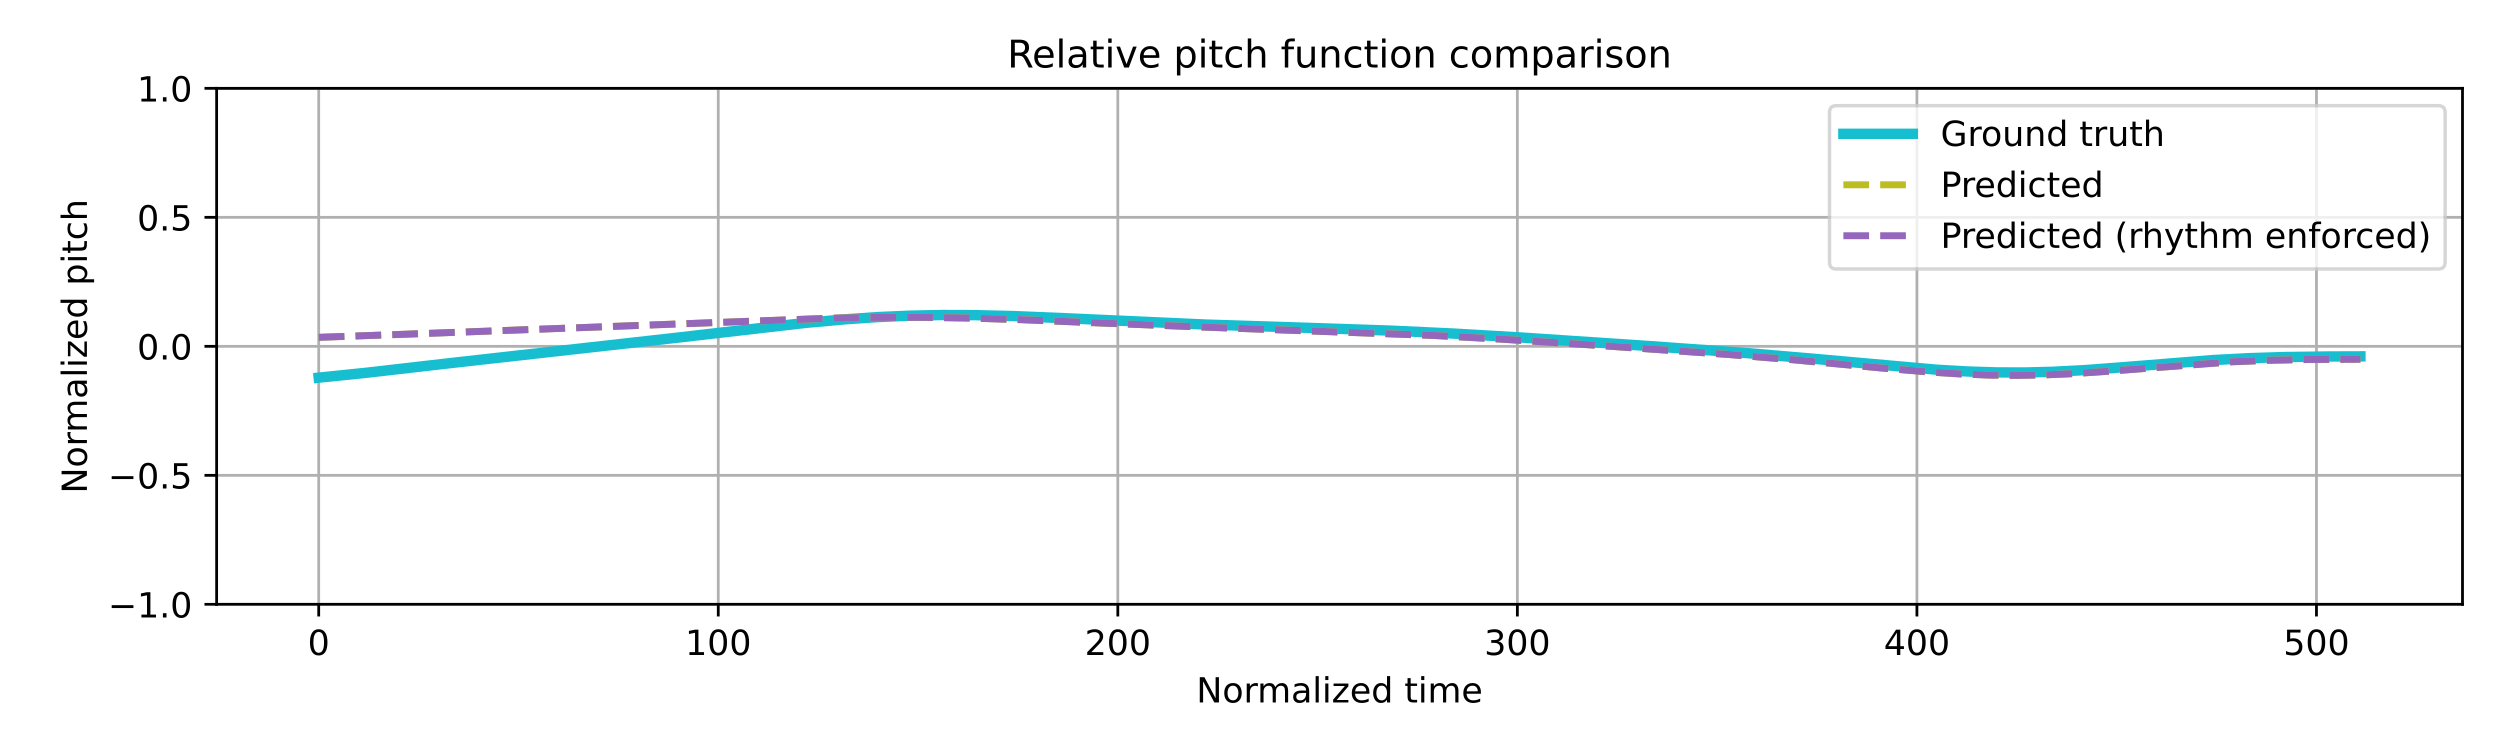
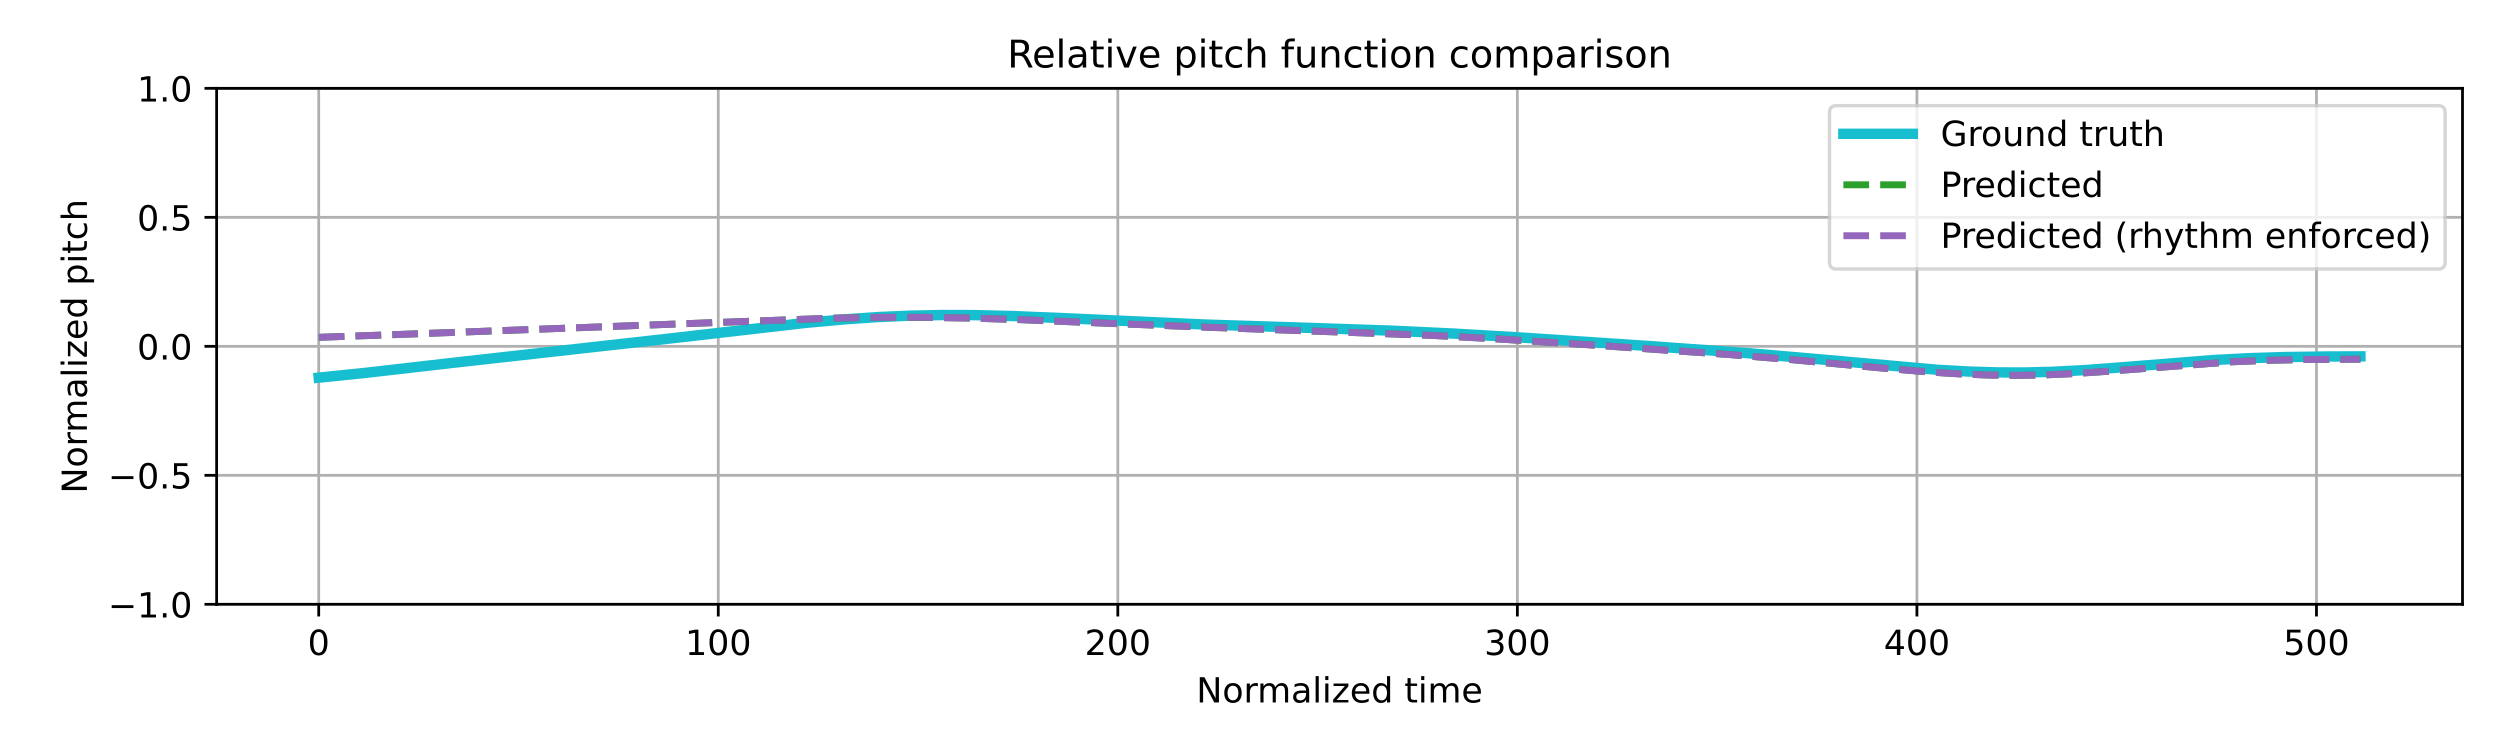
<svg xmlns="http://www.w3.org/2000/svg" xmlns:xlink="http://www.w3.org/1999/xlink" width="720pt" height="216pt" viewBox="0 0 720 216" version="1.1">
  <defs>
    <style type="text/css">*{stroke-linejoin: round; stroke-linecap: butt}</style>
  </defs>
  <g id="figure_1">
    <g id="patch_1">
      <path d="M 0 216  L 720 216  L 720 0  L 0 0  z " style="fill: #ffffff" />
    </g>
    <g id="axes_1">
      <g id="patch_2">
        <path d="M 62.39 174.04  L 709.2 174.04  L 709.2 25.44  L 62.39 25.44  z " style="fill: #ffffff" />
      </g>
      <g id="matplotlib.axis_1">
        <g id="xtick_1">
          <g id="line2d_1">
-             <path d="M 91.79 174.04  L 91.79 25.44  " clip-path="url(#p5324e1cd73)" style="fill: none; stroke: #b0b0b0; stroke-width: 0.8; stroke-linecap: square" />
+             <path d="M 91.79 174.04  L 91.79 25.44  " clip-path="url(#p9183a6af3c)" style="fill: none; stroke: #b0b0b0; stroke-width: 0.8; stroke-linecap: square" />
          </g>
          <g id="line2d_2">
            <defs>
-               <path id="m3552cd2a45" d="M 0 0  L 0 3.5  " style="stroke: #000000; stroke-width: 0.8" />
-             </defs>
-             <g>
-               <use xlink:href="#m3552cd2a45" x="91.79" y="174.04" style="stroke: #000000; stroke-width: 0.8" />
+               <path id="m6b322537a5" d="M 0 0  L 0 3.5  " style="stroke: #000000; stroke-width: 0.8" />
+             </defs>
+             <g>
+               <use xlink:href="#m6b322537a5" x="91.79" y="174.04" style="stroke: #000000; stroke-width: 0.8" />
            </g>
          </g>
          <g id="text_1">
            <g transform="translate(88.60921 188.6384) scale(0.1 -0.1)">
              <defs>
                <path id="DejaVuSans-30" d="M 2034 4250  Q 1547 4250 1301 3770  Q 1056 3291 1056 2328  Q 1056 1369 1301 889  Q 1547 409 2034 409  Q 2525 409 2770 889  Q 3016 1369 3016 2328  Q 3016 3291 2770 3770  Q 2525 4250 2034 4250  z M 2034 4750  Q 2819 4750 3233 4129  Q 3647 3509 3647 2328  Q 3647 1150 3233 529  Q 2819 -91 2034 -91  Q 1250 -91 836 529  Q 422 1150 422 2328  Q 422 3509 836 4129  Q 1250 4750 2034 4750  z " transform="scale(0.015625)" />
              </defs>
              <use xlink:href="#DejaVuSans-30" />
            </g>
          </g>
        </g>
        <g id="xtick_2">
          <g id="line2d_3">
-             <path d="M 206.861 174.04  L 206.861 25.44  " clip-path="url(#p5324e1cd73)" style="fill: none; stroke: #b0b0b0; stroke-width: 0.8; stroke-linecap: square" />
+             <path d="M 206.861 174.04  L 206.861 25.44  " clip-path="url(#p9183a6af3c)" style="fill: none; stroke: #b0b0b0; stroke-width: 0.8; stroke-linecap: square" />
          </g>
          <g id="line2d_4">
            <g>
-               <use xlink:href="#m3552cd2a45" x="206.861" y="174.04" style="stroke: #000000; stroke-width: 0.8" />
+               <use xlink:href="#m6b322537a5" x="206.861" y="174.04" style="stroke: #000000; stroke-width: 0.8" />
            </g>
          </g>
          <g id="text_2">
            <g transform="translate(197.317 188.6384) scale(0.1 -0.1)">
              <defs>
                <path id="DejaVuSans-31" d="M 794 531  L 1825 531  L 1825 4091  L 703 3866  L 703 4441  L 1819 4666  L 2450 4666  L 2450 531  L 3481 531  L 3481 0  L 794 0  L 794 531  z " transform="scale(0.015625)" />
              </defs>
              <use xlink:href="#DejaVuSans-31" />
              <use xlink:href="#DejaVuSans-30" transform="translate(63.62305 0)" />
              <use xlink:href="#DejaVuSans-30" transform="translate(127.2461 0)" />
            </g>
          </g>
        </g>
        <g id="xtick_3">
          <g id="line2d_5">
-             <path d="M 321.931 174.04  L 321.931 25.44  " clip-path="url(#p5324e1cd73)" style="fill: none; stroke: #b0b0b0; stroke-width: 0.8; stroke-linecap: square" />
+             <path d="M 321.931 174.04  L 321.931 25.44  " clip-path="url(#p9183a6af3c)" style="fill: none; stroke: #b0b0b0; stroke-width: 0.8; stroke-linecap: square" />
          </g>
          <g id="line2d_6">
            <g>
-               <use xlink:href="#m3552cd2a45" x="321.931" y="174.04" style="stroke: #000000; stroke-width: 0.8" />
+               <use xlink:href="#m6b322537a5" x="321.931" y="174.04" style="stroke: #000000; stroke-width: 0.8" />
            </g>
          </g>
          <g id="text_3">
            <g transform="translate(312.3872 188.6384) scale(0.1 -0.1)">
              <defs>
                <path id="DejaVuSans-32" d="M 1228 531  L 3431 531  L 3431 0  L 469 0  L 469 531  Q 828 903 1448 1529  Q 2069 2156 2228 2338  Q 2531 2678 2651 2914  Q 2772 3150 2772 3378  Q 2772 3750 2511 3984  Q 2250 4219 1831 4219  Q 1534 4219 1204 4116  Q 875 4013 500 3803  L 500 4441  Q 881 4594 1212 4672  Q 1544 4750 1819 4750  Q 2544 4750 2975 4387  Q 3406 4025 3406 3419  Q 3406 3131 3298 2873  Q 3191 2616 2906 2266  Q 2828 2175 2409 1742  Q 1991 1309 1228 531  z " transform="scale(0.015625)" />
              </defs>
              <use xlink:href="#DejaVuSans-32" />
              <use xlink:href="#DejaVuSans-30" transform="translate(63.62305 0)" />
              <use xlink:href="#DejaVuSans-30" transform="translate(127.2461 0)" />
            </g>
          </g>
        </g>
        <g id="xtick_4">
          <g id="line2d_7">
-             <path d="M 437.001 174.04  L 437.001 25.44  " clip-path="url(#p5324e1cd73)" style="fill: none; stroke: #b0b0b0; stroke-width: 0.8; stroke-linecap: square" />
+             <path d="M 437.001 174.04  L 437.001 25.44  " clip-path="url(#p9183a6af3c)" style="fill: none; stroke: #b0b0b0; stroke-width: 0.8; stroke-linecap: square" />
          </g>
          <g id="line2d_8">
            <g>
-               <use xlink:href="#m3552cd2a45" x="437.001" y="174.04" style="stroke: #000000; stroke-width: 0.8" />
+               <use xlink:href="#m6b322537a5" x="437.001" y="174.04" style="stroke: #000000; stroke-width: 0.8" />
            </g>
          </g>
          <g id="text_4">
            <g transform="translate(427.4575 188.6384) scale(0.1 -0.1)">
              <defs>
                <path id="DejaVuSans-33" d="M 2597 2516  Q 3050 2419 3304 2112  Q 3559 1806 3559 1356  Q 3559 666 3084 287  Q 2609 -91 1734 -91  Q 1441 -91 1130 -33  Q 819 25 488 141  L 488 750  Q 750 597 1062 519  Q 1375 441 1716 441  Q 2309 441 2620 675  Q 2931 909 2931 1356  Q 2931 1769 2642 2001  Q 2353 2234 1838 2234  L 1294 2234  L 1294 2753  L 1863 2753  Q 2328 2753 2575 2939  Q 2822 3125 2822 3475  Q 2822 3834 2567 4026  Q 2313 4219 1838 4219  Q 1578 4219 1281 4162  Q 984 4106 628 3988  L 628 4550  Q 988 4650 1302 4700  Q 1616 4750 1894 4750  Q 2613 4750 3031 4423  Q 3450 4097 3450 3541  Q 3450 3153 3228 2886  Q 3006 2619 2597 2516  z " transform="scale(0.015625)" />
              </defs>
              <use xlink:href="#DejaVuSans-33" />
              <use xlink:href="#DejaVuSans-30" transform="translate(63.62305 0)" />
              <use xlink:href="#DejaVuSans-30" transform="translate(127.2461 0)" />
            </g>
          </g>
        </g>
        <g id="xtick_5">
          <g id="line2d_9">
-             <path d="M 552.072 174.04  L 552.072 25.44  " clip-path="url(#p5324e1cd73)" style="fill: none; stroke: #b0b0b0; stroke-width: 0.8; stroke-linecap: square" />
+             <path d="M 552.072 174.04  L 552.072 25.44  " clip-path="url(#p9183a6af3c)" style="fill: none; stroke: #b0b0b0; stroke-width: 0.8; stroke-linecap: square" />
          </g>
          <g id="line2d_10">
            <g>
-               <use xlink:href="#m3552cd2a45" x="552.072" y="174.04" style="stroke: #000000; stroke-width: 0.8" />
+               <use xlink:href="#m6b322537a5" x="552.072" y="174.04" style="stroke: #000000; stroke-width: 0.8" />
            </g>
          </g>
          <g id="text_5">
            <g transform="translate(542.5278 188.6384) scale(0.1 -0.1)">
              <defs>
                <path id="DejaVuSans-34" d="M 2419 4116  L 825 1625  L 2419 1625  L 2419 4116  z M 2253 4666  L 3047 4666  L 3047 1625  L 3713 1625  L 3713 1100  L 3047 1100  L 3047 0  L 2419 0  L 2419 1100  L 313 1100  L 313 1709  L 2253 4666  z " transform="scale(0.015625)" />
              </defs>
              <use xlink:href="#DejaVuSans-34" />
              <use xlink:href="#DejaVuSans-30" transform="translate(63.62305 0)" />
              <use xlink:href="#DejaVuSans-30" transform="translate(127.2461 0)" />
            </g>
          </g>
        </g>
        <g id="xtick_6">
          <g id="line2d_11">
-             <path d="M 667.142 174.04  L 667.142 25.44  " clip-path="url(#p5324e1cd73)" style="fill: none; stroke: #b0b0b0; stroke-width: 0.8; stroke-linecap: square" />
+             <path d="M 667.142 174.04  L 667.142 25.44  " clip-path="url(#p9183a6af3c)" style="fill: none; stroke: #b0b0b0; stroke-width: 0.8; stroke-linecap: square" />
          </g>
          <g id="line2d_12">
            <g>
-               <use xlink:href="#m3552cd2a45" x="667.142" y="174.04" style="stroke: #000000; stroke-width: 0.8" />
+               <use xlink:href="#m6b322537a5" x="667.142" y="174.04" style="stroke: #000000; stroke-width: 0.8" />
            </g>
          </g>
          <g id="text_6">
            <g transform="translate(657.5981 188.6384) scale(0.1 -0.1)">
              <defs>
                <path id="DejaVuSans-35" d="M 691 4666  L 3169 4666  L 3169 4134  L 1269 4134  L 1269 2991  Q 1406 3038 1543 3061  Q 1681 3084 1819 3084  Q 2600 3084 3056 2656  Q 3513 2228 3513 1497  Q 3513 744 3044 326  Q 2575 -91 1722 -91  Q 1428 -91 1123 -41  Q 819 9 494 109  L 494 744  Q 775 591 1075 516  Q 1375 441 1709 441  Q 2250 441 2565 725  Q 2881 1009 2881 1497  Q 2881 1984 2565 2268  Q 2250 2553 1709 2553  Q 1456 2553 1204 2497  Q 953 2441 691 2322  L 691 4666  z " transform="scale(0.015625)" />
              </defs>
              <use xlink:href="#DejaVuSans-35" />
              <use xlink:href="#DejaVuSans-30" transform="translate(63.62305 0)" />
              <use xlink:href="#DejaVuSans-30" transform="translate(127.2461 0)" />
            </g>
          </g>
        </g>
        <g id="text_7">
          <g transform="translate(344.5544 202.3166) scale(0.1 -0.1)">
            <defs>
              <path id="DejaVuSans-4e" d="M 628 4666  L 1478 4666  L 3547 763  L 3547 4666  L 4159 4666  L 4159 0  L 3309 0  L 1241 3903  L 1241 0  L 628 0  L 628 4666  z " transform="scale(0.015625)" />
              <path id="DejaVuSans-6f" d="M 1959 3097  Q 1497 3097 1228 2736  Q 959 2375 959 1747  Q 959 1119 1226 758  Q 1494 397 1959 397  Q 2419 397 2687 759  Q 2956 1122 2956 1747  Q 2956 2369 2687 2733  Q 2419 3097 1959 3097  z M 1959 3584  Q 2709 3584 3137 3096  Q 3566 2609 3566 1747  Q 3566 888 3137 398  Q 2709 -91 1959 -91  Q 1206 -91 779 398  Q 353 888 353 1747  Q 353 2609 779 3096  Q 1206 3584 1959 3584  z " transform="scale(0.015625)" />
              <path id="DejaVuSans-72" d="M 2631 2963  Q 2534 3019 2420 3045  Q 2306 3072 2169 3072  Q 1681 3072 1420 2755  Q 1159 2438 1159 1844  L 1159 0  L 581 0  L 581 3500  L 1159 3500  L 1159 2956  Q 1341 3275 1631 3429  Q 1922 3584 2338 3584  Q 2397 3584 2469 3576  Q 2541 3569 2628 3553  L 2631 2963  z " transform="scale(0.015625)" />
              <path id="DejaVuSans-6d" d="M 3328 2828  Q 3544 3216 3844 3400  Q 4144 3584 4550 3584  Q 5097 3584 5394 3201  Q 5691 2819 5691 2113  L 5691 0  L 5113 0  L 5113 2094  Q 5113 2597 4934 2840  Q 4756 3084 4391 3084  Q 3944 3084 3684 2787  Q 3425 2491 3425 1978  L 3425 0  L 2847 0  L 2847 2094  Q 2847 2600 2669 2842  Q 2491 3084 2119 3084  Q 1678 3084 1418 2786  Q 1159 2488 1159 1978  L 1159 0  L 581 0  L 581 3500  L 1159 3500  L 1159 2956  Q 1356 3278 1631 3431  Q 1906 3584 2284 3584  Q 2666 3584 2933 3390  Q 3200 3197 3328 2828  z " transform="scale(0.015625)" />
              <path id="DejaVuSans-61" d="M 2194 1759  Q 1497 1759 1228 1600  Q 959 1441 959 1056  Q 959 750 1161 570  Q 1363 391 1709 391  Q 2188 391 2477 730  Q 2766 1069 2766 1631  L 2766 1759  L 2194 1759  z M 3341 1997  L 3341 0  L 2766 0  L 2766 531  Q 2569 213 2275 61  Q 1981 -91 1556 -91  Q 1019 -91 701 211  Q 384 513 384 1019  Q 384 1609 779 1909  Q 1175 2209 1959 2209  L 2766 2209  L 2766 2266  Q 2766 2663 2505 2880  Q 2244 3097 1772 3097  Q 1472 3097 1187 3025  Q 903 2953 641 2809  L 641 3341  Q 956 3463 1253 3523  Q 1550 3584 1831 3584  Q 2591 3584 2966 3190  Q 3341 2797 3341 1997  z " transform="scale(0.015625)" />
              <path id="DejaVuSans-6c" d="M 603 4863  L 1178 4863  L 1178 0  L 603 0  L 603 4863  z " transform="scale(0.015625)" />
              <path id="DejaVuSans-69" d="M 603 3500  L 1178 3500  L 1178 0  L 603 0  L 603 3500  z M 603 4863  L 1178 4863  L 1178 4134  L 603 4134  L 603 4863  z " transform="scale(0.015625)" />
              <path id="DejaVuSans-7a" d="M 353 3500  L 3084 3500  L 3084 2975  L 922 459  L 3084 459  L 3084 0  L 275 0  L 275 525  L 2438 3041  L 353 3041  L 353 3500  z " transform="scale(0.015625)" />
              <path id="DejaVuSans-65" d="M 3597 1894  L 3597 1613  L 953 1613  Q 991 1019 1311 708  Q 1631 397 2203 397  Q 2534 397 2845 478  Q 3156 559 3463 722  L 3463 178  Q 3153 47 2828 -22  Q 2503 -91 2169 -91  Q 1331 -91 842 396  Q 353 884 353 1716  Q 353 2575 817 3079  Q 1281 3584 2069 3584  Q 2775 3584 3186 3129  Q 3597 2675 3597 1894  z M 3022 2063  Q 3016 2534 2758 2815  Q 2500 3097 2075 3097  Q 1594 3097 1305 2825  Q 1016 2553 972 2059  L 3022 2063  z " transform="scale(0.015625)" />
              <path id="DejaVuSans-64" d="M 2906 2969  L 2906 4863  L 3481 4863  L 3481 0  L 2906 0  L 2906 525  Q 2725 213 2448 61  Q 2172 -91 1784 -91  Q 1150 -91 751 415  Q 353 922 353 1747  Q 353 2572 751 3078  Q 1150 3584 1784 3584  Q 2172 3584 2448 3432  Q 2725 3281 2906 2969  z M 947 1747  Q 947 1113 1208 752  Q 1469 391 1925 391  Q 2381 391 2643 752  Q 2906 1113 2906 1747  Q 2906 2381 2643 2742  Q 2381 3103 1925 3103  Q 1469 3103 1208 2742  Q 947 2381 947 1747  z " transform="scale(0.015625)" />
              <path id="DejaVuSans-20" transform="scale(0.015625)" />
              <path id="DejaVuSans-74" d="M 1172 4494  L 1172 3500  L 2356 3500  L 2356 3053  L 1172 3053  L 1172 1153  Q 1172 725 1289 603  Q 1406 481 1766 481  L 2356 481  L 2356 0  L 1766 0  Q 1100 0 847 248  Q 594 497 594 1153  L 594 3053  L 172 3053  L 172 3500  L 594 3500  L 594 4494  L 1172 4494  z " transform="scale(0.015625)" />
            </defs>
            <use xlink:href="#DejaVuSans-4e" />
            <use xlink:href="#DejaVuSans-6f" transform="translate(74.80469 0)" />
            <use xlink:href="#DejaVuSans-72" transform="translate(135.9863 0)" />
            <use xlink:href="#DejaVuSans-6d" transform="translate(175.3496 0)" />
            <use xlink:href="#DejaVuSans-61" transform="translate(272.7617 0)" />
            <use xlink:href="#DejaVuSans-6c" transform="translate(334.041 0)" />
            <use xlink:href="#DejaVuSans-69" transform="translate(361.8242 0)" />
            <use xlink:href="#DejaVuSans-7a" transform="translate(389.6074 0)" />
            <use xlink:href="#DejaVuSans-65" transform="translate(442.0977 0)" />
            <use xlink:href="#DejaVuSans-64" transform="translate(503.6211 0)" />
            <use xlink:href="#DejaVuSans-20" transform="translate(567.0977 0)" />
            <use xlink:href="#DejaVuSans-74" transform="translate(598.8848 0)" />
            <use xlink:href="#DejaVuSans-69" transform="translate(638.0938 0)" />
            <use xlink:href="#DejaVuSans-6d" transform="translate(665.877 0)" />
            <use xlink:href="#DejaVuSans-65" transform="translate(763.2891 0)" />
          </g>
        </g>
      </g>
      <g id="matplotlib.axis_2">
        <g id="ytick_1">
          <g id="line2d_13">
-             <path d="M 62.39 174.04  L 709.2 174.04  " clip-path="url(#p5324e1cd73)" style="fill: none; stroke: #b0b0b0; stroke-width: 0.8; stroke-linecap: square" />
+             <path d="M 62.39 174.04  L 709.2 174.04  " clip-path="url(#p9183a6af3c)" style="fill: none; stroke: #b0b0b0; stroke-width: 0.8; stroke-linecap: square" />
          </g>
          <g id="line2d_14">
            <defs>
-               <path id="md699ee01c9" d="M 0 0  L -3.5 0  " style="stroke: #000000; stroke-width: 0.8" />
-             </defs>
-             <g>
-               <use xlink:href="#md699ee01c9" x="62.39" y="174.04" style="stroke: #000000; stroke-width: 0.8" />
+               <path id="m44b681d814" d="M 0 0  L -3.5 0  " style="stroke: #000000; stroke-width: 0.8" />
+             </defs>
+             <g>
+               <use xlink:href="#m44b681d814" x="62.39" y="174.04" style="stroke: #000000; stroke-width: 0.8" />
            </g>
          </g>
          <g id="text_8">
            <g transform="translate(31.10719 177.8392) scale(0.1 -0.1)">
              <defs>
                <path id="DejaVuSans-2212" d="M 678 2272  L 4684 2272  L 4684 1741  L 678 1741  L 678 2272  z " transform="scale(0.015625)" />
                <path id="DejaVuSans-2e" d="M 684 794  L 1344 794  L 1344 0  L 684 0  L 684 794  z " transform="scale(0.015625)" />
              </defs>
              <use xlink:href="#DejaVuSans-2212" />
              <use xlink:href="#DejaVuSans-31" transform="translate(83.78906 0)" />
              <use xlink:href="#DejaVuSans-2e" transform="translate(147.4121 0)" />
              <use xlink:href="#DejaVuSans-30" transform="translate(179.1992 0)" />
            </g>
          </g>
        </g>
        <g id="ytick_2">
          <g id="line2d_15">
-             <path d="M 62.39 136.89  L 709.2 136.89  " clip-path="url(#p5324e1cd73)" style="fill: none; stroke: #b0b0b0; stroke-width: 0.8; stroke-linecap: square" />
+             <path d="M 62.39 136.89  L 709.2 136.89  " clip-path="url(#p9183a6af3c)" style="fill: none; stroke: #b0b0b0; stroke-width: 0.8; stroke-linecap: square" />
          </g>
          <g id="line2d_16">
            <g>
-               <use xlink:href="#md699ee01c9" x="62.39" y="136.89" style="stroke: #000000; stroke-width: 0.8" />
+               <use xlink:href="#m44b681d814" x="62.39" y="136.89" style="stroke: #000000; stroke-width: 0.8" />
            </g>
          </g>
          <g id="text_9">
            <g transform="translate(31.10719 140.6892) scale(0.1 -0.1)">
              <use xlink:href="#DejaVuSans-2212" />
              <use xlink:href="#DejaVuSans-30" transform="translate(83.78906 0)" />
              <use xlink:href="#DejaVuSans-2e" transform="translate(147.4121 0)" />
              <use xlink:href="#DejaVuSans-35" transform="translate(179.1992 0)" />
            </g>
          </g>
        </g>
        <g id="ytick_3">
          <g id="line2d_17">
-             <path d="M 62.39 99.74  L 709.2 99.74  " clip-path="url(#p5324e1cd73)" style="fill: none; stroke: #b0b0b0; stroke-width: 0.8; stroke-linecap: square" />
+             <path d="M 62.39 99.74  L 709.2 99.74  " clip-path="url(#p9183a6af3c)" style="fill: none; stroke: #b0b0b0; stroke-width: 0.8; stroke-linecap: square" />
          </g>
          <g id="line2d_18">
            <g>
-               <use xlink:href="#md699ee01c9" x="62.39" y="99.74" style="stroke: #000000; stroke-width: 0.8" />
+               <use xlink:href="#m44b681d814" x="62.39" y="99.74" style="stroke: #000000; stroke-width: 0.8" />
            </g>
          </g>
          <g id="text_10">
            <g transform="translate(39.48687 103.5392) scale(0.1 -0.1)">
              <use xlink:href="#DejaVuSans-30" />
              <use xlink:href="#DejaVuSans-2e" transform="translate(63.62305 0)" />
              <use xlink:href="#DejaVuSans-30" transform="translate(95.41016 0)" />
            </g>
          </g>
        </g>
        <g id="ytick_4">
          <g id="line2d_19">
-             <path d="M 62.39 62.59  L 709.2 62.59  " clip-path="url(#p5324e1cd73)" style="fill: none; stroke: #b0b0b0; stroke-width: 0.8; stroke-linecap: square" />
+             <path d="M 62.39 62.59  L 709.2 62.59  " clip-path="url(#p9183a6af3c)" style="fill: none; stroke: #b0b0b0; stroke-width: 0.8; stroke-linecap: square" />
          </g>
          <g id="line2d_20">
            <g>
-               <use xlink:href="#md699ee01c9" x="62.39" y="62.59" style="stroke: #000000; stroke-width: 0.8" />
+               <use xlink:href="#m44b681d814" x="62.39" y="62.59" style="stroke: #000000; stroke-width: 0.8" />
            </g>
          </g>
          <g id="text_11">
            <g transform="translate(39.48687 66.38922) scale(0.1 -0.1)">
              <use xlink:href="#DejaVuSans-30" />
              <use xlink:href="#DejaVuSans-2e" transform="translate(63.62305 0)" />
              <use xlink:href="#DejaVuSans-35" transform="translate(95.41016 0)" />
            </g>
          </g>
        </g>
        <g id="ytick_5">
          <g id="line2d_21">
-             <path d="M 62.39 25.44  L 709.2 25.44  " clip-path="url(#p5324e1cd73)" style="fill: none; stroke: #b0b0b0; stroke-width: 0.8; stroke-linecap: square" />
+             <path d="M 62.39 25.44  L 709.2 25.44  " clip-path="url(#p9183a6af3c)" style="fill: none; stroke: #b0b0b0; stroke-width: 0.8; stroke-linecap: square" />
          </g>
          <g id="line2d_22">
            <g>
-               <use xlink:href="#md699ee01c9" x="62.39" y="25.44" style="stroke: #000000; stroke-width: 0.8" />
+               <use xlink:href="#m44b681d814" x="62.39" y="25.44" style="stroke: #000000; stroke-width: 0.8" />
            </g>
          </g>
          <g id="text_12">
            <g transform="translate(39.48687 29.23922) scale(0.1 -0.1)">
              <use xlink:href="#DejaVuSans-31" />
              <use xlink:href="#DejaVuSans-2e" transform="translate(63.62305 0)" />
              <use xlink:href="#DejaVuSans-30" transform="translate(95.41016 0)" />
            </g>
          </g>
        </g>
        <g id="text_13">
          <g transform="translate(25.0275 142.1259) rotate(-90) scale(0.1 -0.1)">
            <defs>
              <path id="DejaVuSans-70" d="M 1159 525  L 1159 -1331  L 581 -1331  L 581 3500  L 1159 3500  L 1159 2969  Q 1341 3281 1617 3432  Q 1894 3584 2278 3584  Q 2916 3584 3314 3078  Q 3713 2572 3713 1747  Q 3713 922 3314 415  Q 2916 -91 2278 -91  Q 1894 -91 1617 61  Q 1341 213 1159 525  z M 3116 1747  Q 3116 2381 2855 2742  Q 2594 3103 2138 3103  Q 1681 3103 1420 2742  Q 1159 2381 1159 1747  Q 1159 1113 1420 752  Q 1681 391 2138 391  Q 2594 391 2855 752  Q 3116 1113 3116 1747  z " transform="scale(0.015625)" />
              <path id="DejaVuSans-63" d="M 3122 3366  L 3122 2828  Q 2878 2963 2633 3030  Q 2388 3097 2138 3097  Q 1578 3097 1268 2742  Q 959 2388 959 1747  Q 959 1106 1268 751  Q 1578 397 2138 397  Q 2388 397 2633 464  Q 2878 531 3122 666  L 3122 134  Q 2881 22 2623 -34  Q 2366 -91 2075 -91  Q 1284 -91 818 406  Q 353 903 353 1747  Q 353 2603 823 3093  Q 1294 3584 2113 3584  Q 2378 3584 2631 3529  Q 2884 3475 3122 3366  z " transform="scale(0.015625)" />
              <path id="DejaVuSans-68" d="M 3513 2113  L 3513 0  L 2938 0  L 2938 2094  Q 2938 2591 2744 2837  Q 2550 3084 2163 3084  Q 1697 3084 1428 2787  Q 1159 2491 1159 1978  L 1159 0  L 581 0  L 581 4863  L 1159 4863  L 1159 2956  Q 1366 3272 1645 3428  Q 1925 3584 2291 3584  Q 2894 3584 3203 3211  Q 3513 2838 3513 2113  z " transform="scale(0.015625)" />
            </defs>
            <use xlink:href="#DejaVuSans-4e" />
            <use xlink:href="#DejaVuSans-6f" transform="translate(74.80469 0)" />
            <use xlink:href="#DejaVuSans-72" transform="translate(135.9863 0)" />
            <use xlink:href="#DejaVuSans-6d" transform="translate(175.3496 0)" />
            <use xlink:href="#DejaVuSans-61" transform="translate(272.7617 0)" />
            <use xlink:href="#DejaVuSans-6c" transform="translate(334.041 0)" />
            <use xlink:href="#DejaVuSans-69" transform="translate(361.8242 0)" />
            <use xlink:href="#DejaVuSans-7a" transform="translate(389.6074 0)" />
            <use xlink:href="#DejaVuSans-65" transform="translate(442.0977 0)" />
            <use xlink:href="#DejaVuSans-64" transform="translate(503.6211 0)" />
            <use xlink:href="#DejaVuSans-20" transform="translate(567.0977 0)" />
            <use xlink:href="#DejaVuSans-70" transform="translate(598.8848 0)" />
            <use xlink:href="#DejaVuSans-69" transform="translate(662.3613 0)" />
            <use xlink:href="#DejaVuSans-74" transform="translate(690.1445 0)" />
            <use xlink:href="#DejaVuSans-63" transform="translate(729.3535 0)" />
            <use xlink:href="#DejaVuSans-68" transform="translate(784.334 0)" />
          </g>
        </g>
      </g>
      <g id="line2d_23">
-         <path d="M 91.79 108.765  L 105.599 107.347  L 129.764 104.571  L 159.682 101.214  L 194.203 97.345  L 232.176 92.972  L 243.683 91.937  L 252.889 91.316  L 262.094 90.91  L 271.3 90.728  L 280.506 90.755  L 292.013 91.032  L 306.972 91.656  L 347.246 93.471  L 372.562 94.277  L 400.179 95.207  L 418.59 96.065  L 438.152 97.211  L 473.824 99.583  L 502.591 101.648  L 521.003 103.21  L 557.825 106.48  L 567.031 107.003  L 575.086 107.252  L 583.141 107.278  L 591.195 107.076  L 600.401 106.595  L 611.908 105.725  L 637.224 103.705  L 647.58 103.156  L 657.936 102.83  L 670.594 102.666  L 679.8 102.635  L 679.8 102.635  " clip-path="url(#p5324e1cd73)" style="fill: none; stroke: #17becf; stroke-width: 3; stroke-linecap: square" />
+         <path d="M 91.79 108.765  L 105.599 107.347  L 129.764 104.571  L 159.682 101.214  L 194.203 97.345  L 232.176 92.972  L 243.683 91.937  L 252.889 91.316  L 262.094 90.91  L 271.3 90.728  L 280.506 90.755  L 292.013 91.032  L 306.972 91.656  L 347.246 93.471  L 372.562 94.277  L 400.179 95.207  L 418.59 96.065  L 438.152 97.211  L 473.824 99.583  L 502.591 101.648  L 521.003 103.21  L 557.825 106.48  L 567.031 107.003  L 575.086 107.252  L 583.141 107.278  L 591.195 107.076  L 600.401 106.595  L 611.908 105.725  L 637.224 103.705  L 647.58 103.156  L 657.936 102.83  L 670.594 102.666  L 679.8 102.635  L 679.8 102.635  " clip-path="url(#p9183a6af3c)" style="fill: none; stroke: #17becf; stroke-width: 3; stroke-linecap: square" />
      </g>
      <g id="line2d_24">
-         <path d="M 91.79 97.152  L 117.106 96.243  L 239.08 91.654  L 252.889 91.406  L 265.547 91.389  L 279.355 91.608  L 294.314 92.074  L 319.63 93.133  L 349.548 94.314  L 412.837 96.608  L 432.398 97.68  L 458.865 99.383  L 497.989 102.106  L 516.4 103.615  L 541.715 105.97  L 555.524 107.133  L 564.729 107.709  L 572.784 108.018  L 580.839 108.109  L 588.894 107.971  L 596.949 107.618  L 607.305 106.913  L 642.977 104.188  L 653.333 103.765  L 664.84 103.532  L 679.8 103.451  L 679.8 103.451  " clip-path="url(#p5324e1cd73)" style="fill: none; stroke-dasharray: 7.4,3.2; stroke-dashoffset: 0; stroke: #bcbd22; stroke-width: 2" />
+         <path d="M 91.79 97.152  L 117.106 96.243  L 239.08 91.654  L 252.889 91.406  L 265.547 91.389  L 279.355 91.608  L 294.314 92.074  L 319.63 93.133  L 349.548 94.314  L 412.837 96.608  L 432.398 97.68  L 458.865 99.383  L 497.989 102.106  L 516.4 103.615  L 541.715 105.97  L 555.524 107.133  L 564.729 107.709  L 572.784 108.018  L 580.839 108.109  L 588.894 107.971  L 596.949 107.618  L 607.305 106.913  L 642.977 104.188  L 653.333 103.765  L 664.84 103.532  L 679.8 103.451  L 679.8 103.451  " clip-path="url(#p9183a6af3c)" style="fill: none; stroke-dasharray: 7.4,3.2; stroke-dashoffset: 0; stroke: #2ca02c; stroke-width: 2" />
      </g>
      <g id="line2d_25">
-         <path d="M 91.79 97.152  L 117.106 96.243  L 239.08 91.654  L 252.889 91.406  L 265.547 91.389  L 279.355 91.608  L 294.314 92.074  L 319.63 93.133  L 349.548 94.314  L 412.837 96.608  L 432.398 97.68  L 458.865 99.383  L 497.989 102.106  L 516.4 103.615  L 541.715 105.97  L 555.524 107.133  L 564.729 107.709  L 572.784 108.018  L 580.839 108.109  L 588.894 107.971  L 596.949 107.618  L 607.305 106.913  L 642.977 104.188  L 653.333 103.765  L 664.84 103.532  L 679.8 103.451  L 679.8 103.451  " clip-path="url(#p5324e1cd73)" style="fill: none; stroke-dasharray: 7.4,3.2; stroke-dashoffset: 0; stroke: #9467bd; stroke-width: 2" />
+         <path d="M 91.79 97.152  L 117.106 96.243  L 239.08 91.654  L 252.889 91.406  L 265.547 91.389  L 279.355 91.608  L 294.314 92.074  L 319.63 93.133  L 349.548 94.314  L 412.837 96.608  L 432.398 97.68  L 458.865 99.383  L 497.989 102.106  L 516.4 103.615  L 541.715 105.97  L 555.524 107.133  L 564.729 107.709  L 572.784 108.018  L 580.839 108.109  L 588.894 107.971  L 596.949 107.618  L 607.305 106.913  L 642.977 104.188  L 653.333 103.765  L 664.84 103.532  L 679.8 103.451  L 679.8 103.451  " clip-path="url(#p9183a6af3c)" style="fill: none; stroke-dasharray: 7.4,3.2; stroke-dashoffset: 0; stroke: #9467bd; stroke-width: 2" />
      </g>
      <g id="patch_3">
        <path d="M 62.39 174.04  L 62.39 25.44  " style="fill: none; stroke: #000000; stroke-width: 0.8; stroke-linejoin: miter; stroke-linecap: square" />
      </g>
      <g id="patch_4">
        <path d="M 709.2 174.04  L 709.2 25.44  " style="fill: none; stroke: #000000; stroke-width: 0.8; stroke-linejoin: miter; stroke-linecap: square" />
      </g>
      <g id="patch_5">
        <path d="M 62.39 174.04  L 709.2 174.04  " style="fill: none; stroke: #000000; stroke-width: 0.8; stroke-linejoin: miter; stroke-linecap: square" />
      </g>
      <g id="patch_6">
        <path d="M 62.39 25.44  L 709.2 25.44  " style="fill: none; stroke: #000000; stroke-width: 0.8; stroke-linejoin: miter; stroke-linecap: square" />
      </g>
      <g id="text_14">
        <g transform="translate(290.1045 19.44) scale(0.11 -0.11)">
          <defs>
            <path id="DejaVuSans-52" d="M 2841 2188  Q 3044 2119 3236 1894  Q 3428 1669 3622 1275  L 4263 0  L 3584 0  L 2988 1197  Q 2756 1666 2539 1819  Q 2322 1972 1947 1972  L 1259 1972  L 1259 0  L 628 0  L 628 4666  L 2053 4666  Q 2853 4666 3247 4331  Q 3641 3997 3641 3322  Q 3641 2881 3436 2590  Q 3231 2300 2841 2188  z M 1259 4147  L 1259 2491  L 2053 2491  Q 2509 2491 2742 2702  Q 2975 2913 2975 3322  Q 2975 3731 2742 3939  Q 2509 4147 2053 4147  L 1259 4147  z " transform="scale(0.015625)" />
            <path id="DejaVuSans-76" d="M 191 3500  L 800 3500  L 1894 563  L 2988 3500  L 3597 3500  L 2284 0  L 1503 0  L 191 3500  z " transform="scale(0.015625)" />
            <path id="DejaVuSans-66" d="M 2375 4863  L 2375 4384  L 1825 4384  Q 1516 4384 1395 4259  Q 1275 4134 1275 3809  L 1275 3500  L 2222 3500  L 2222 3053  L 1275 3053  L 1275 0  L 697 0  L 697 3053  L 147 3053  L 147 3500  L 697 3500  L 697 3744  Q 697 4328 969 4595  Q 1241 4863 1831 4863  L 2375 4863  z " transform="scale(0.015625)" />
            <path id="DejaVuSans-75" d="M 544 1381  L 544 3500  L 1119 3500  L 1119 1403  Q 1119 906 1312 657  Q 1506 409 1894 409  Q 2359 409 2629 706  Q 2900 1003 2900 1516  L 2900 3500  L 3475 3500  L 3475 0  L 2900 0  L 2900 538  Q 2691 219 2414 64  Q 2138 -91 1772 -91  Q 1169 -91 856 284  Q 544 659 544 1381  z M 1991 3584  L 1991 3584  z " transform="scale(0.015625)" />
            <path id="DejaVuSans-6e" d="M 3513 2113  L 3513 0  L 2938 0  L 2938 2094  Q 2938 2591 2744 2837  Q 2550 3084 2163 3084  Q 1697 3084 1428 2787  Q 1159 2491 1159 1978  L 1159 0  L 581 0  L 581 3500  L 1159 3500  L 1159 2956  Q 1366 3272 1645 3428  Q 1925 3584 2291 3584  Q 2894 3584 3203 3211  Q 3513 2838 3513 2113  z " transform="scale(0.015625)" />
            <path id="DejaVuSans-73" d="M 2834 3397  L 2834 2853  Q 2591 2978 2328 3040  Q 2066 3103 1784 3103  Q 1356 3103 1142 2972  Q 928 2841 928 2578  Q 928 2378 1081 2264  Q 1234 2150 1697 2047  L 1894 2003  Q 2506 1872 2764 1633  Q 3022 1394 3022 966  Q 3022 478 2636 193  Q 2250 -91 1575 -91  Q 1294 -91 989 -36  Q 684 19 347 128  L 347 722  Q 666 556 975 473  Q 1284 391 1588 391  Q 1994 391 2212 530  Q 2431 669 2431 922  Q 2431 1156 2273 1281  Q 2116 1406 1581 1522  L 1381 1569  Q 847 1681 609 1914  Q 372 2147 372 2553  Q 372 3047 722 3315  Q 1072 3584 1716 3584  Q 2034 3584 2315 3537  Q 2597 3491 2834 3397  z " transform="scale(0.015625)" />
          </defs>
          <use xlink:href="#DejaVuSans-52" />
          <use xlink:href="#DejaVuSans-65" transform="translate(64.98242 0)" />
          <use xlink:href="#DejaVuSans-6c" transform="translate(126.5059 0)" />
          <use xlink:href="#DejaVuSans-61" transform="translate(154.2891 0)" />
          <use xlink:href="#DejaVuSans-74" transform="translate(215.5684 0)" />
          <use xlink:href="#DejaVuSans-69" transform="translate(254.7773 0)" />
          <use xlink:href="#DejaVuSans-76" transform="translate(282.5605 0)" />
          <use xlink:href="#DejaVuSans-65" transform="translate(341.7402 0)" />
          <use xlink:href="#DejaVuSans-20" transform="translate(403.2637 0)" />
          <use xlink:href="#DejaVuSans-70" transform="translate(435.0508 0)" />
          <use xlink:href="#DejaVuSans-69" transform="translate(498.5273 0)" />
          <use xlink:href="#DejaVuSans-74" transform="translate(526.3105 0)" />
          <use xlink:href="#DejaVuSans-63" transform="translate(565.5195 0)" />
          <use xlink:href="#DejaVuSans-68" transform="translate(620.5 0)" />
          <use xlink:href="#DejaVuSans-20" transform="translate(683.8789 0)" />
          <use xlink:href="#DejaVuSans-66" transform="translate(715.666 0)" />
          <use xlink:href="#DejaVuSans-75" transform="translate(750.8711 0)" />
          <use xlink:href="#DejaVuSans-6e" transform="translate(814.25 0)" />
          <use xlink:href="#DejaVuSans-63" transform="translate(877.6289 0)" />
          <use xlink:href="#DejaVuSans-74" transform="translate(932.6094 0)" />
          <use xlink:href="#DejaVuSans-69" transform="translate(971.8184 0)" />
          <use xlink:href="#DejaVuSans-6f" transform="translate(999.6016 0)" />
          <use xlink:href="#DejaVuSans-6e" transform="translate(1060.783 0)" />
          <use xlink:href="#DejaVuSans-20" transform="translate(1124.162 0)" />
          <use xlink:href="#DejaVuSans-63" transform="translate(1155.949 0)" />
          <use xlink:href="#DejaVuSans-6f" transform="translate(1210.93 0)" />
          <use xlink:href="#DejaVuSans-6d" transform="translate(1272.111 0)" />
          <use xlink:href="#DejaVuSans-70" transform="translate(1369.523 0)" />
          <use xlink:href="#DejaVuSans-61" transform="translate(1433 0)" />
          <use xlink:href="#DejaVuSans-72" transform="translate(1494.279 0)" />
          <use xlink:href="#DejaVuSans-69" transform="translate(1535.393 0)" />
          <use xlink:href="#DejaVuSans-73" transform="translate(1563.176 0)" />
          <use xlink:href="#DejaVuSans-6f" transform="translate(1615.275 0)" />
          <use xlink:href="#DejaVuSans-6e" transform="translate(1676.457 0)" />
        </g>
      </g>
      <g id="legend_1">
        <g id="patch_7">
          <path d="M 528.894 77.474  L 702.2 77.474  Q 704.2 77.474 704.2 75.474  L 704.2 32.44  Q 704.2 30.44 702.2 30.44  L 528.894 30.44  Q 526.894 30.44 526.894 32.44  L 526.894 75.474  Q 526.894 77.474 528.894 77.474  z " style="fill: #ffffff; opacity: 0.8; stroke: #cccccc; stroke-linejoin: miter" />
        </g>
        <g id="line2d_26">
          <path d="M 530.894 38.538  L 540.894 38.538  L 550.894 38.538  " style="fill: none; stroke: #17becf; stroke-width: 3; stroke-linecap: square" />
        </g>
        <g id="text_15">
          <g transform="translate(558.8937 42.03844) scale(0.1 -0.1)">
            <defs>
              <path id="DejaVuSans-47" d="M 3809 666  L 3809 1919  L 2778 1919  L 2778 2438  L 4434 2438  L 4434 434  Q 4069 175 3628 42  Q 3188 -91 2688 -91  Q 1594 -91 976 548  Q 359 1188 359 2328  Q 359 3472 976 4111  Q 1594 4750 2688 4750  Q 3144 4750 3555 4637  Q 3966 4525 4313 4306  L 4313 3634  Q 3963 3931 3569 4081  Q 3175 4231 2741 4231  Q 1884 4231 1454 3753  Q 1025 3275 1025 2328  Q 1025 1384 1454 906  Q 1884 428 2741 428  Q 3075 428 3337 486  Q 3600 544 3809 666  z " transform="scale(0.015625)" />
            </defs>
            <use xlink:href="#DejaVuSans-47" />
            <use xlink:href="#DejaVuSans-72" transform="translate(77.49023 0)" />
            <use xlink:href="#DejaVuSans-6f" transform="translate(116.3535 0)" />
            <use xlink:href="#DejaVuSans-75" transform="translate(177.5352 0)" />
            <use xlink:href="#DejaVuSans-6e" transform="translate(240.9141 0)" />
            <use xlink:href="#DejaVuSans-64" transform="translate(304.293 0)" />
            <use xlink:href="#DejaVuSans-20" transform="translate(367.7695 0)" />
            <use xlink:href="#DejaVuSans-74" transform="translate(399.5566 0)" />
            <use xlink:href="#DejaVuSans-72" transform="translate(438.7656 0)" />
            <use xlink:href="#DejaVuSans-75" transform="translate(479.8789 0)" />
            <use xlink:href="#DejaVuSans-74" transform="translate(543.2578 0)" />
            <use xlink:href="#DejaVuSans-68" transform="translate(582.4668 0)" />
          </g>
        </g>
        <g id="line2d_27">
-           <path d="M 530.894 53.217  L 540.894 53.217  L 550.894 53.217  " style="fill: none; stroke-dasharray: 7.4,3.2; stroke-dashoffset: 0; stroke: #bcbd22; stroke-width: 2" />
+           <path d="M 530.894 53.217  L 540.894 53.217  L 550.894 53.217  " style="fill: none; stroke-dasharray: 7.4,3.2; stroke-dashoffset: 0; stroke: #2ca02c; stroke-width: 2" />
        </g>
        <g id="text_16">
          <g transform="translate(558.8937 56.71656) scale(0.1 -0.1)">
            <defs>
              <path id="DejaVuSans-50" d="M 1259 4147  L 1259 2394  L 2053 2394  Q 2494 2394 2734 2622  Q 2975 2850 2975 3272  Q 2975 3691 2734 3919  Q 2494 4147 2053 4147  L 1259 4147  z M 628 4666  L 2053 4666  Q 2838 4666 3239 4311  Q 3641 3956 3641 3272  Q 3641 2581 3239 2228  Q 2838 1875 2053 1875  L 1259 1875  L 1259 0  L 628 0  L 628 4666  z " transform="scale(0.015625)" />
            </defs>
            <use xlink:href="#DejaVuSans-50" />
            <use xlink:href="#DejaVuSans-72" transform="translate(58.55273 0)" />
            <use xlink:href="#DejaVuSans-65" transform="translate(97.41602 0)" />
            <use xlink:href="#DejaVuSans-64" transform="translate(158.9395 0)" />
            <use xlink:href="#DejaVuSans-69" transform="translate(222.416 0)" />
            <use xlink:href="#DejaVuSans-63" transform="translate(250.1992 0)" />
            <use xlink:href="#DejaVuSans-74" transform="translate(305.1797 0)" />
            <use xlink:href="#DejaVuSans-65" transform="translate(344.3887 0)" />
            <use xlink:href="#DejaVuSans-64" transform="translate(405.9121 0)" />
          </g>
        </g>
        <g id="line2d_28">
          <path d="M 530.894 67.895  L 540.894 67.895  L 550.894 67.895  " style="fill: none; stroke-dasharray: 7.4,3.2; stroke-dashoffset: 0; stroke: #9467bd; stroke-width: 2" />
        </g>
        <g id="text_17">
          <g transform="translate(558.8937 71.39469) scale(0.1 -0.1)">
            <defs>
              <path id="DejaVuSans-28" d="M 1984 4856  Q 1566 4138 1362 3434  Q 1159 2731 1159 2009  Q 1159 1288 1364 580  Q 1569 -128 1984 -844  L 1484 -844  Q 1016 -109 783 600  Q 550 1309 550 2009  Q 550 2706 781 3412  Q 1013 4119 1484 4856  L 1984 4856  z " transform="scale(0.015625)" />
              <path id="DejaVuSans-79" d="M 2059 -325  Q 1816 -950 1584 -1140  Q 1353 -1331 966 -1331  L 506 -1331  L 506 -850  L 844 -850  Q 1081 -850 1212 -737  Q 1344 -625 1503 -206  L 1606 56  L 191 3500  L 800 3500  L 1894 763  L 2988 3500  L 3597 3500  L 2059 -325  z " transform="scale(0.015625)" />
              <path id="DejaVuSans-29" d="M 513 4856  L 1013 4856  Q 1481 4119 1714 3412  Q 1947 2706 1947 2009  Q 1947 1309 1714 600  Q 1481 -109 1013 -844  L 513 -844  Q 928 -128 1133 580  Q 1338 1288 1338 2009  Q 1338 2731 1133 3434  Q 928 4138 513 4856  z " transform="scale(0.015625)" />
            </defs>
            <use xlink:href="#DejaVuSans-50" />
            <use xlink:href="#DejaVuSans-72" transform="translate(58.55273 0)" />
            <use xlink:href="#DejaVuSans-65" transform="translate(97.41602 0)" />
            <use xlink:href="#DejaVuSans-64" transform="translate(158.9395 0)" />
            <use xlink:href="#DejaVuSans-69" transform="translate(222.416 0)" />
            <use xlink:href="#DejaVuSans-63" transform="translate(250.1992 0)" />
            <use xlink:href="#DejaVuSans-74" transform="translate(305.1797 0)" />
            <use xlink:href="#DejaVuSans-65" transform="translate(344.3887 0)" />
            <use xlink:href="#DejaVuSans-64" transform="translate(405.9121 0)" />
            <use xlink:href="#DejaVuSans-20" transform="translate(469.3887 0)" />
            <use xlink:href="#DejaVuSans-28" transform="translate(501.1758 0)" />
            <use xlink:href="#DejaVuSans-72" transform="translate(540.1895 0)" />
            <use xlink:href="#DejaVuSans-68" transform="translate(579.5527 0)" />
            <use xlink:href="#DejaVuSans-79" transform="translate(642.9316 0)" />
            <use xlink:href="#DejaVuSans-74" transform="translate(702.1113 0)" />
            <use xlink:href="#DejaVuSans-68" transform="translate(741.3203 0)" />
            <use xlink:href="#DejaVuSans-6d" transform="translate(804.6992 0)" />
            <use xlink:href="#DejaVuSans-20" transform="translate(902.1113 0)" />
            <use xlink:href="#DejaVuSans-65" transform="translate(933.8984 0)" />
            <use xlink:href="#DejaVuSans-6e" transform="translate(995.4219 0)" />
            <use xlink:href="#DejaVuSans-66" transform="translate(1058.801 0)" />
            <use xlink:href="#DejaVuSans-6f" transform="translate(1094.006 0)" />
            <use xlink:href="#DejaVuSans-72" transform="translate(1155.188 0)" />
            <use xlink:href="#DejaVuSans-63" transform="translate(1194.051 0)" />
            <use xlink:href="#DejaVuSans-65" transform="translate(1249.031 0)" />
            <use xlink:href="#DejaVuSans-64" transform="translate(1310.555 0)" />
            <use xlink:href="#DejaVuSans-29" transform="translate(1374.031 0)" />
          </g>
        </g>
      </g>
    </g>
  </g>
  <defs>
-     <clipPath id="p5324e1cd73">
+     <clipPath id="p9183a6af3c">
      <rect x="62.39" y="25.44" width="646.81" height="148.6" />
    </clipPath>
  </defs>
</svg>
